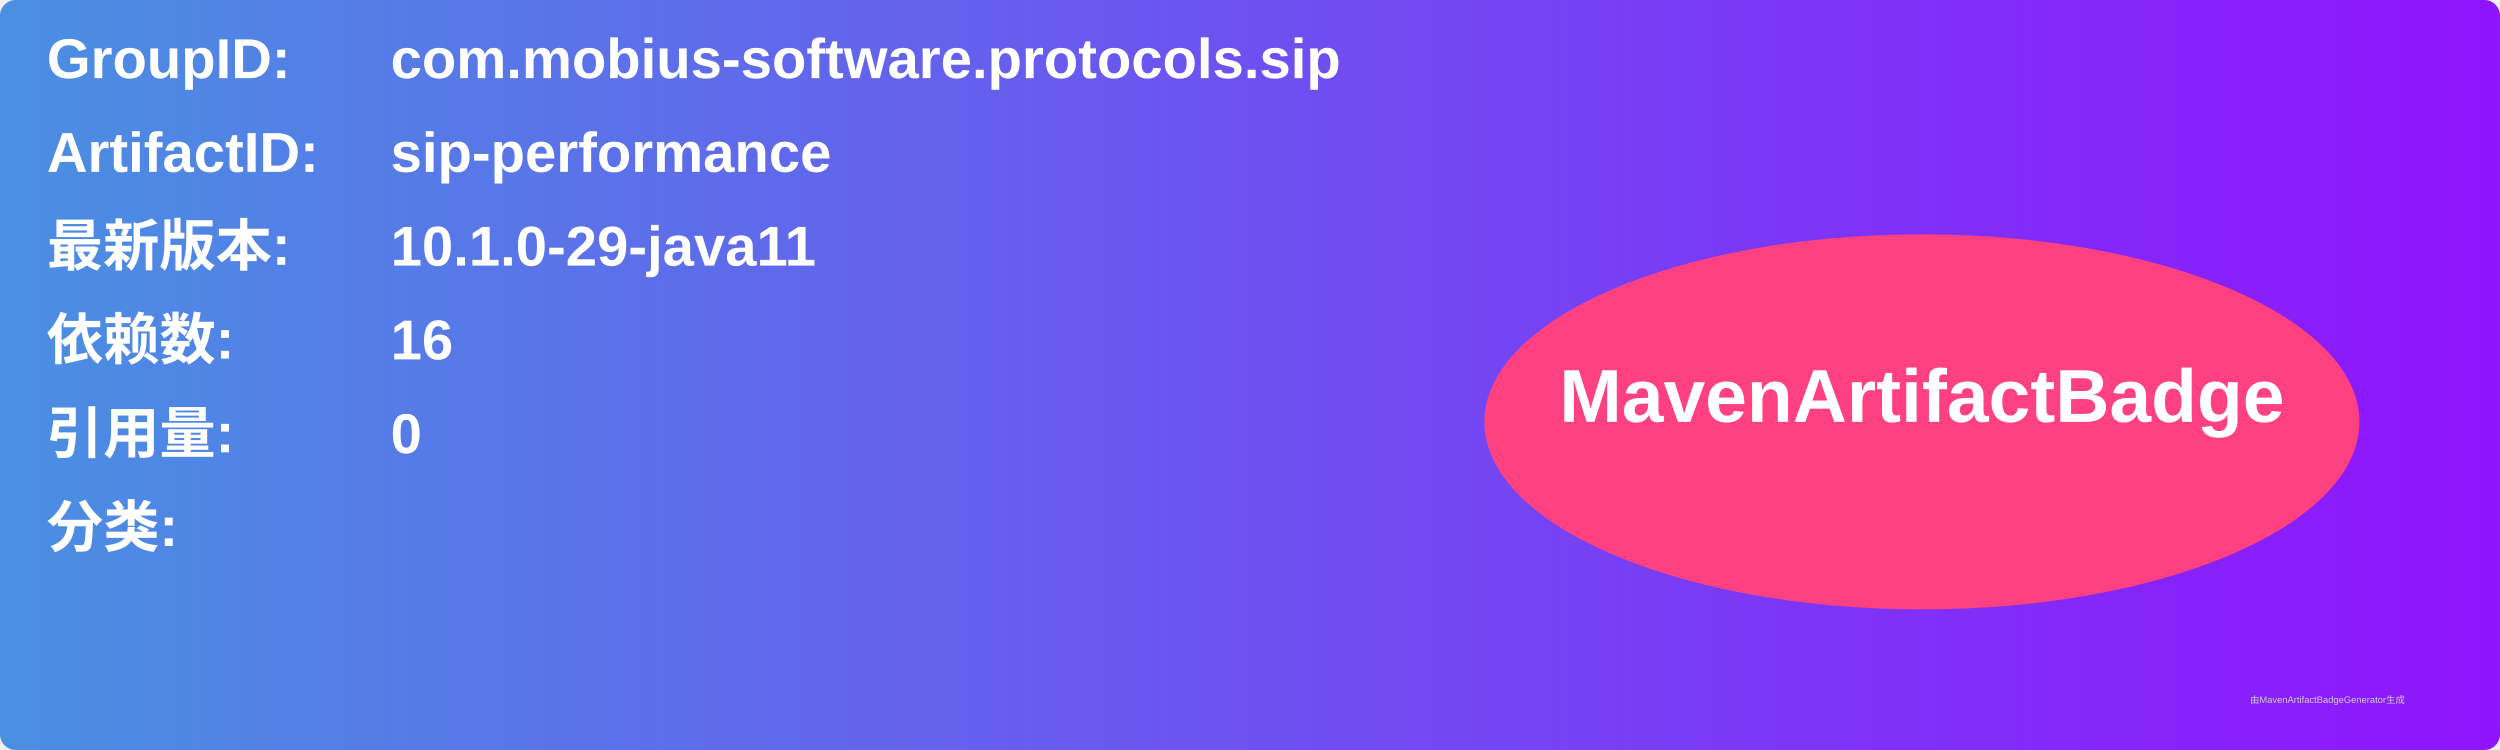
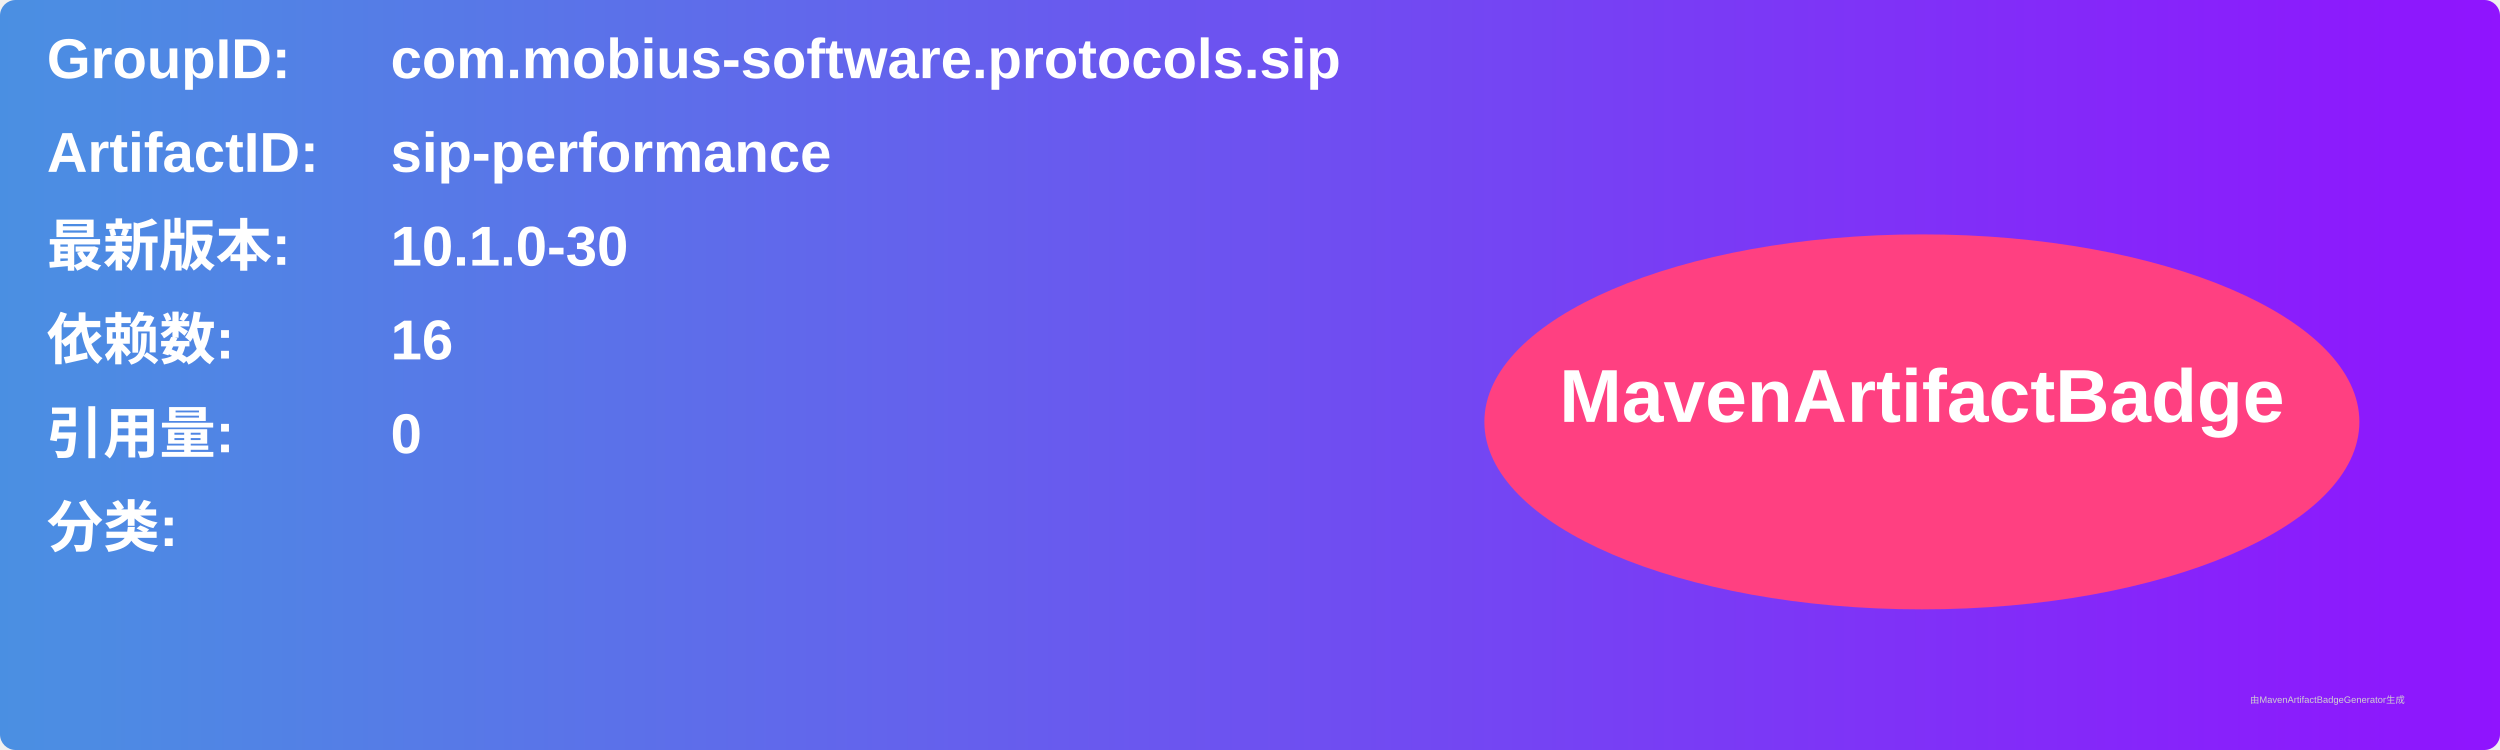
<svg xmlns="http://www.w3.org/2000/svg" width="800" height="240" viewBox="0 0 800 240">
  <linearGradient id="grad" x1="0%" y1="0%" x2="100%" y2="0%">
    <stop offset="0%" stop-color="#4a90e2" />
    <stop offset="100%" stop-color="#9013fe" />
  </linearGradient>
  <rect width="100%" height="100%" rx="5" ry="5" fill="url(#grad)" />
  <g transform="translate(15, 15)">
    <text x="0" y="10" font-family="Arial" font-size="18" fill="white" font-weight="bold" width="260">GroupID:</text>
    <text x="110" y="10" font-family="Arial" font-size="18" fill="white" font-weight="bold" width="460">com.mobius-software.protocols.sip</text>
    <text x="0" y="40" font-family="Arial" font-size="18" fill="white" font-weight="bold" width="260">ArtifactID:</text>
    <text x="110" y="40" font-family="Arial" font-size="18" fill="white" font-weight="bold" width="460">sip-performance</text>
    <text x="0" y="70" font-family="Arial" font-size="18" fill="white" font-weight="bold">最新版本:</text>
    <text x="110" y="70" font-family="Arial" font-size="18" fill="white" font-weight="bold">
-       <tspan font-weight="bold">10.1.0-29-java11</tspan>
+       <tspan font-weight="bold">10.1.0-30</tspan>
    </text>
    <text x="0" y="100" font-family="Arial" font-size="18" fill="white" font-weight="bold">依赖数: </text>
    <text x="110" y="100" font-family="Arial" font-size="18" fill="white">
      <tspan font-weight="bold">16</tspan>
    </text>
    <text x="0" y="130" font-family="Arial" font-size="18" fill="white" font-weight="bold">引用量: </text>
    <text x="110" y="130" font-family="Arial" font-size="18" fill="white">
      <tspan font-weight="bold">0</tspan>
    </text>
    <text x="0" y="160" font-family="Arial" font-size="18" fill="white" font-weight="bold">分类:</text>
    <text x="10" y="190" font-family="Arial" font-size="10" fill="white">
      <tspan font-weight="bold" />
    </text>
    <ellipse cx="600" cy="120" rx="140" ry="60" fill="#ff4081" />
    <text x="600" y="120" text-anchor="middle" font-family="Arial" font-size="24" fill="white" font-weight="bold">MavenArtifactBadge</text>
  </g>
  <text x="720" y="225" font-family="Arial" font-size="3" fill="#d0d0d0">由MavenArtifactBadgeGenerator生成</text>
</svg>
